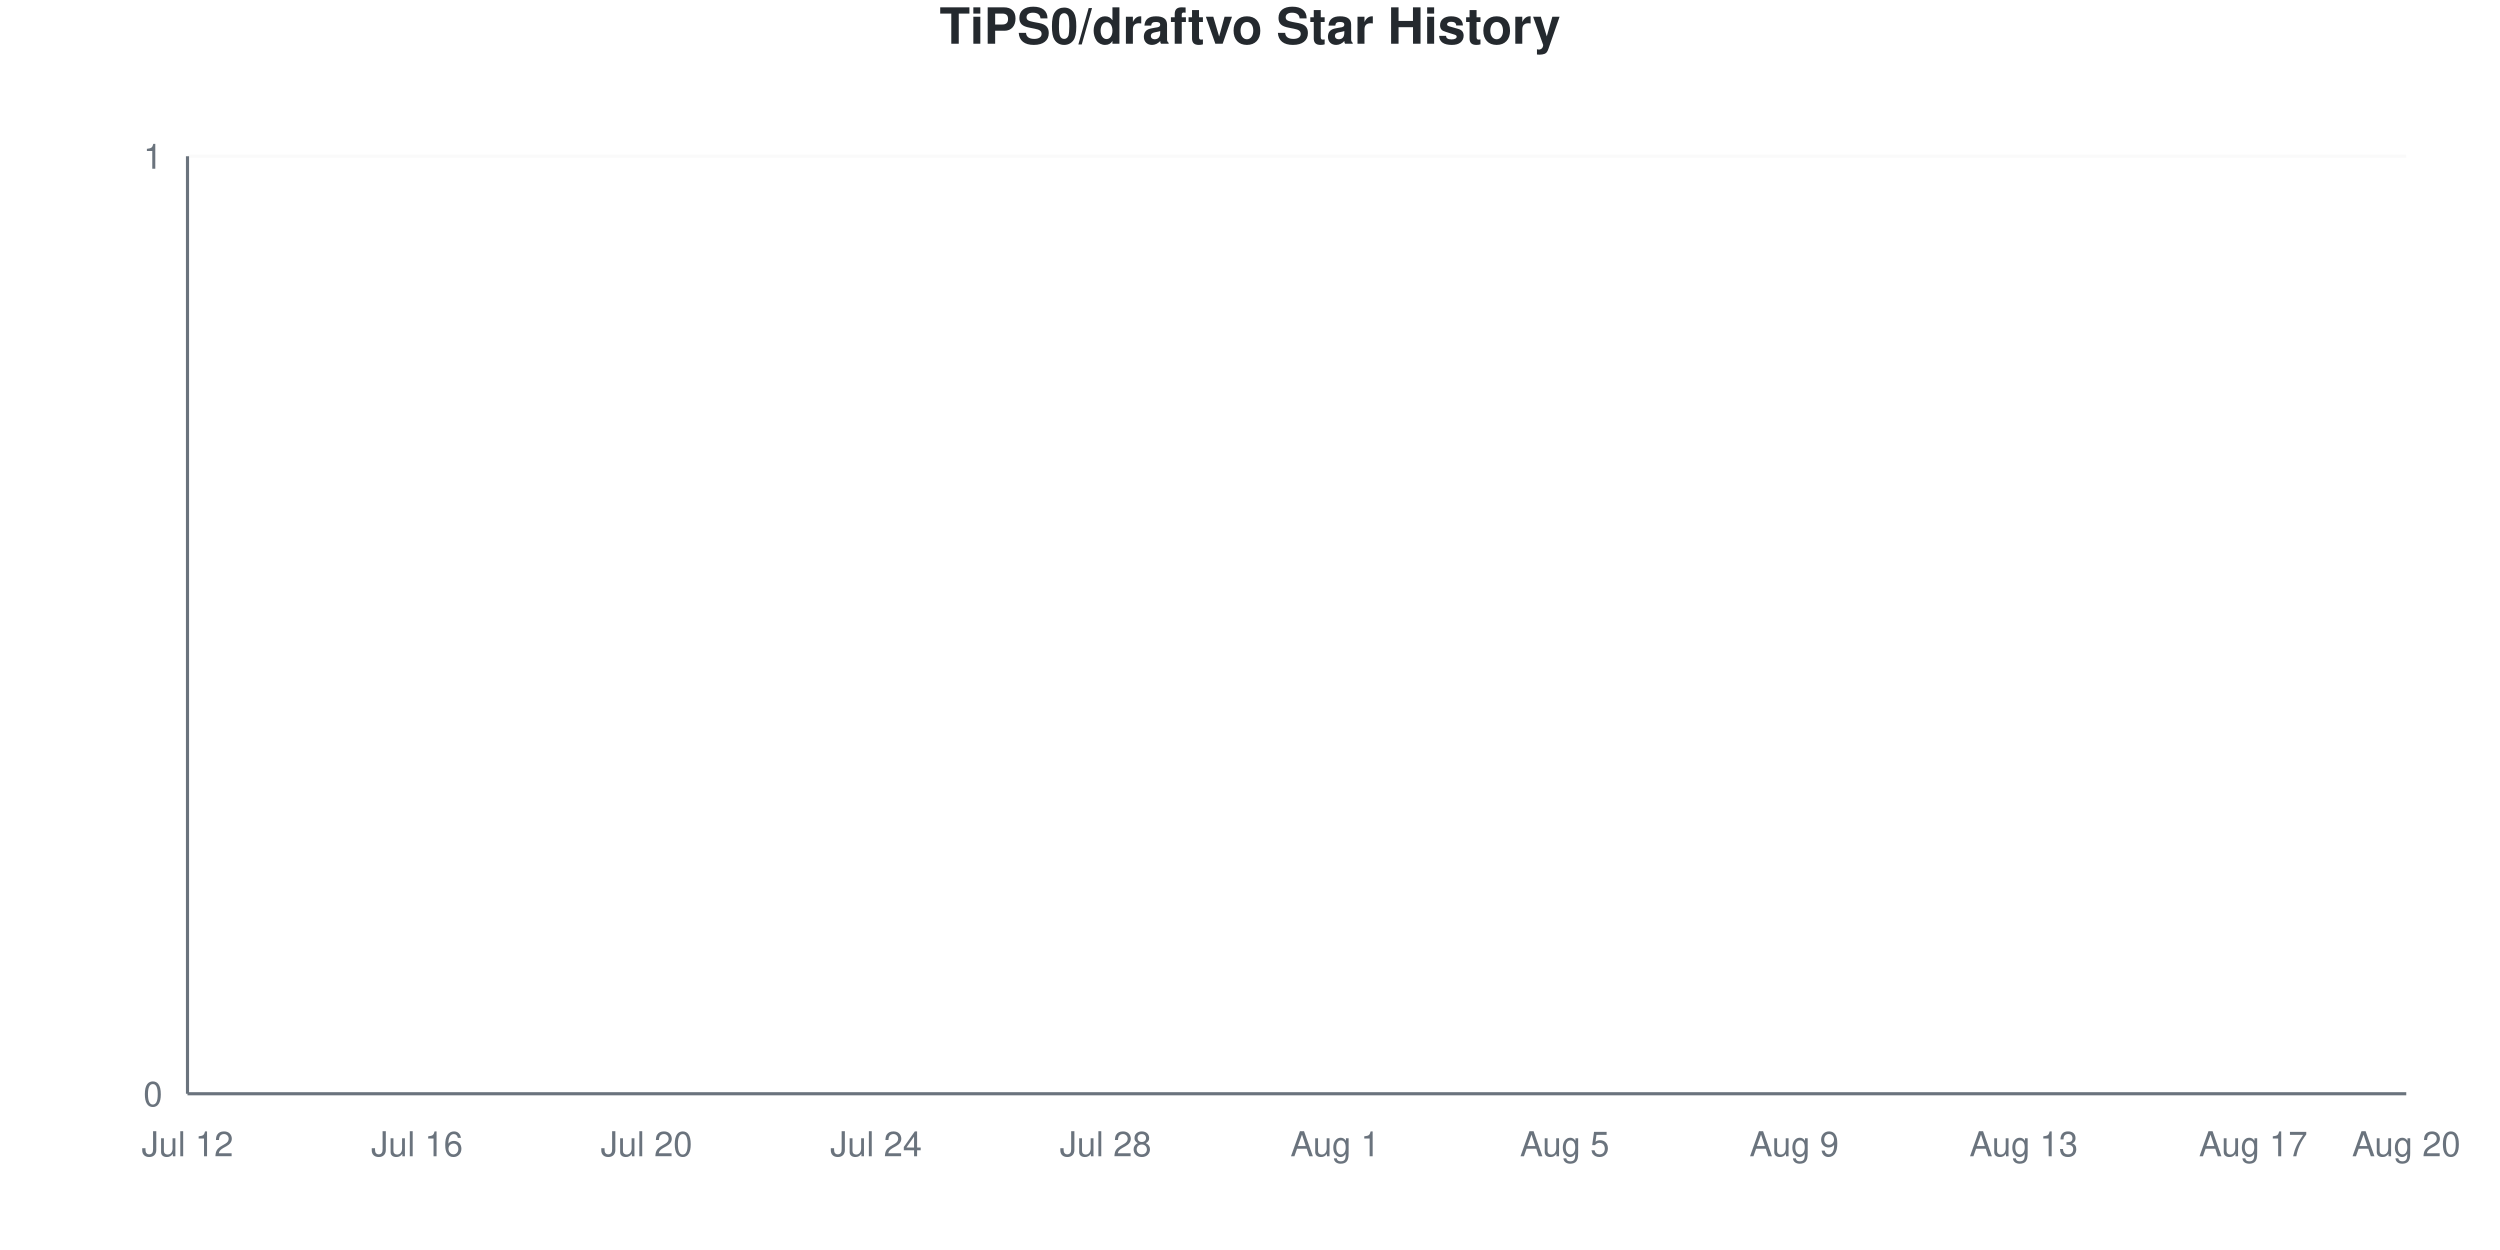
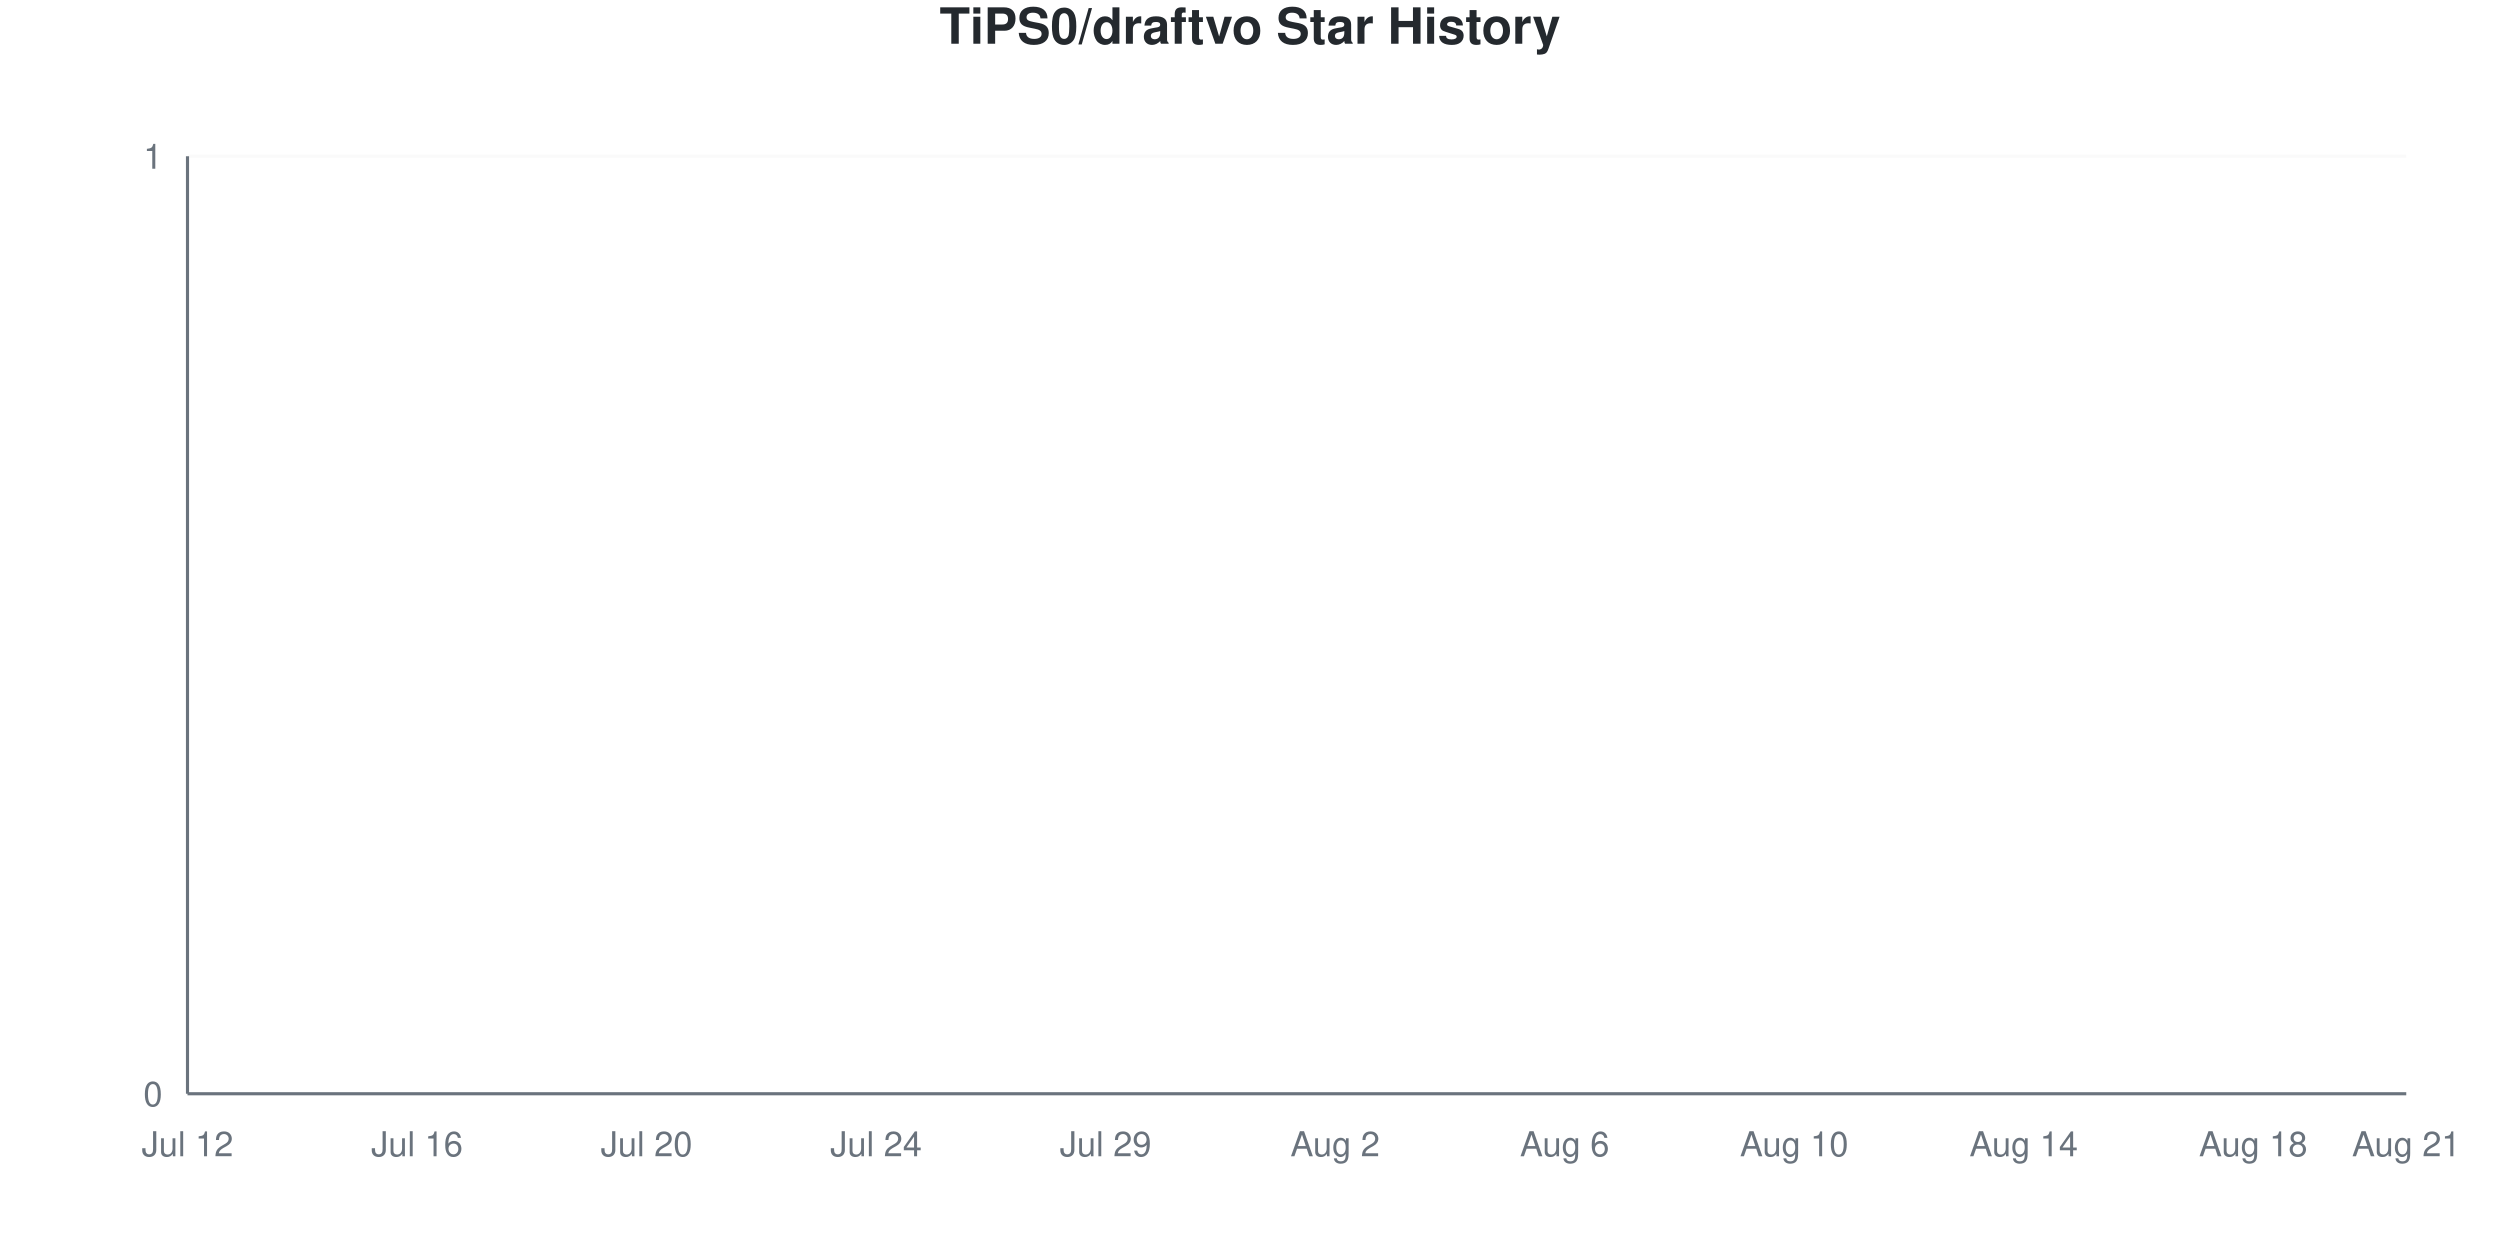
<svg xmlns="http://www.w3.org/2000/svg" viewBox="0 0 800 400" width="800" height="400">
  <style>
    @keyframes drawLine {
      to { stroke-dashoffset: 0; }
    }
    @keyframes fadeInPoint {
      from { opacity: 0; }
      to { opacity: 1; }
    }
    .data-line-0 {
      stroke-dasharray: 1065;
      stroke-dashoffset: 1065;
      animation: drawLine 2s ease-out forwards;
    }
    .data-point {
      opacity: 0;
      animation: fadeInPoint 0.5s ease-out forwards;
    }
    .chart-bg { fill: #fff; }
    .chart-text { fill: #24292e; }
    .chart-muted { fill: #6a737d; }
    .chart-grid { stroke: #eee; }
    .chart-axis { stroke: #6a737d; }
    @media (prefers-color-scheme: dark) {
      .chart-bg { fill: #0d1117; }
      .chart-text { fill: #e6edf3; }
      .chart-muted { fill: #8b949e; }
      .chart-grid { stroke: #21262d; }
      .chart-axis { stroke: #8b949e; }
    }
  </style>
  <rect width="800" height="400" class="chart-bg" />
  <text x="400" y="14" text-anchor="middle" class="chart-text" font-size="16" font-weight="bold" font-family="-apple-system, BlinkMacSystemFont, 'Segoe UI', Helvetica, Arial, sans-serif">TiPS0/draftvo Star History</text>
  <g class="grid">
    <line x1="60" y1="350" x2="770" y2="350" class="chart-grid" stroke-opacity="0.3" />
    <text x="52" y="354" text-anchor="end" class="chart-muted" font-size="11" font-family="-apple-system, BlinkMacSystemFont, 'Segoe UI', Helvetica, Arial, sans-serif">0</text>
    <line x1="60" y1="50" x2="770" y2="50" class="chart-grid" stroke-opacity="0.3" />
    <text x="52" y="54" text-anchor="end" class="chart-muted" font-size="11" font-family="-apple-system, BlinkMacSystemFont, 'Segoe UI', Helvetica, Arial, sans-serif">1</text>
  </g>
  <g class="milestones">
    
  </g>
  <g class="x-axis">
    <text x="60" y="370" text-anchor="middle" class="chart-muted" font-size="11" font-family="-apple-system, BlinkMacSystemFont, 'Segoe UI', Helvetica, Arial, sans-serif">Jul 12</text>
    <text x="133.448" y="370" text-anchor="middle" class="chart-muted" font-size="11" font-family="-apple-system, BlinkMacSystemFont, 'Segoe UI', Helvetica, Arial, sans-serif">Jul 16</text>
    <text x="206.897" y="370" text-anchor="middle" class="chart-muted" font-size="11" font-family="-apple-system, BlinkMacSystemFont, 'Segoe UI', Helvetica, Arial, sans-serif">Jul 20</text>
    <text x="280.345" y="370" text-anchor="middle" class="chart-muted" font-size="11" font-family="-apple-system, BlinkMacSystemFont, 'Segoe UI', Helvetica, Arial, sans-serif">Jul 24</text>
-     <text x="353.793" y="370" text-anchor="middle" class="chart-muted" font-size="11" font-family="-apple-system, BlinkMacSystemFont, 'Segoe UI', Helvetica, Arial, sans-serif">Jul 28</text>
-     <text x="427.241" y="370" text-anchor="middle" class="chart-muted" font-size="11" font-family="-apple-system, BlinkMacSystemFont, 'Segoe UI', Helvetica, Arial, sans-serif">Aug 1</text>
-     <text x="500.69" y="370" text-anchor="middle" class="chart-muted" font-size="11" font-family="-apple-system, BlinkMacSystemFont, 'Segoe UI', Helvetica, Arial, sans-serif">Aug 5</text>
-     <text x="574.138" y="370" text-anchor="middle" class="chart-muted" font-size="11" font-family="-apple-system, BlinkMacSystemFont, 'Segoe UI', Helvetica, Arial, sans-serif">Aug 9</text>
-     <text x="647.586" y="370" text-anchor="middle" class="chart-muted" font-size="11" font-family="-apple-system, BlinkMacSystemFont, 'Segoe UI', Helvetica, Arial, sans-serif">Aug 13</text>
-     <text x="721.034" y="370" text-anchor="middle" class="chart-muted" font-size="11" font-family="-apple-system, BlinkMacSystemFont, 'Segoe UI', Helvetica, Arial, sans-serif">Aug 17</text>
-     <text x="770" y="370" text-anchor="middle" class="chart-muted" font-size="11" font-family="-apple-system, BlinkMacSystemFont, 'Segoe UI', Helvetica, Arial, sans-serif">Aug 20</text>
+     <text x="353.793" y="370" text-anchor="middle" class="chart-muted" font-size="11" font-family="-apple-system, BlinkMacSystemFont, 'Segoe UI', Helvetica, Arial, sans-serif">Jul 29</text>
+     <text x="427.241" y="370" text-anchor="middle" class="chart-muted" font-size="11" font-family="-apple-system, BlinkMacSystemFont, 'Segoe UI', Helvetica, Arial, sans-serif">Aug 2</text>
+     <text x="500.69" y="370" text-anchor="middle" class="chart-muted" font-size="11" font-family="-apple-system, BlinkMacSystemFont, 'Segoe UI', Helvetica, Arial, sans-serif">Aug 6</text>
+     <text x="574.138" y="370" text-anchor="middle" class="chart-muted" font-size="11" font-family="-apple-system, BlinkMacSystemFont, 'Segoe UI', Helvetica, Arial, sans-serif">Aug 10</text>
+     <text x="647.586" y="370" text-anchor="middle" class="chart-muted" font-size="11" font-family="-apple-system, BlinkMacSystemFont, 'Segoe UI', Helvetica, Arial, sans-serif">Aug 14</text>
+     <text x="721.034" y="370" text-anchor="middle" class="chart-muted" font-size="11" font-family="-apple-system, BlinkMacSystemFont, 'Segoe UI', Helvetica, Arial, sans-serif">Aug 18</text>
+     <text x="770" y="370" text-anchor="middle" class="chart-muted" font-size="11" font-family="-apple-system, BlinkMacSystemFont, 'Segoe UI', Helvetica, Arial, sans-serif">Aug 21</text>
  </g>
  <line x1="60" y1="50" x2="60" y2="350" class="chart-axis" stroke-width="1" />
  <line x1="60" y1="350" x2="770" y2="350" class="chart-axis" stroke-width="1" />
  <path d="M60,350 L60,350 C68.161,350 76.322,350 84.483,350 C92.644,350 100.805,350 108.966,350 C117.126,350 125.287,350 133.448,350 C141.609,350 149.77,350 157.931,350 C166.092,350 174.253,350 182.414,350 C190.575,350 198.736,350 206.897,350 C215.057,350 223.218,350 231.379,350 C239.54,350 247.701,350 255.862,350 C264.023,350 272.184,350 280.345,350 C288.506,350 296.667,350 304.828,350 C312.989,350 321.149,350 329.31,350 C337.471,350 345.632,350 353.793,350 C361.954,350 370.115,350 378.276,350 C386.437,350 394.598,350 402.759,350 C410.92,350 419.08,350 427.241,350 C435.402,350 443.563,350 451.724,350 C459.885,350 468.046,350 476.207,350 C484.368,350 492.529,350 500.69,350 C508.851,350 517.011,350 525.172,350 C533.333,350 541.494,350 549.655,350 C557.816,350 565.977,350 574.138,350 C582.299,350 590.46,350 598.621,350 C606.782,350 614.943,350 623.103,350 C631.264,350 639.425,350 647.586,350 C655.747,350 663.908,350 672.069,350 C680.23,350 688.391,350 696.552,350 C704.713,350 712.874,350 721.034,350 C729.195,350 737.356,350 745.517,350 C753.678,350 761.839,350 770,350 L770,350 L60,350 Z" fill="#dfb317" fill-opacity="0.1" />
  <path d="M60,350 L60,350 C68.161,350 76.322,350 84.483,350 C92.644,350 100.805,350 108.966,350 C117.126,350 125.287,350 133.448,350 C141.609,350 149.77,350 157.931,350 C166.092,350 174.253,350 182.414,350 C190.575,350 198.736,350 206.897,350 C215.057,350 223.218,350 231.379,350 C239.54,350 247.701,350 255.862,350 C264.023,350 272.184,350 280.345,350 C288.506,350 296.667,350 304.828,350 C312.989,350 321.149,350 329.31,350 C337.471,350 345.632,350 353.793,350 C361.954,350 370.115,350 378.276,350 C386.437,350 394.598,350 402.759,350 C410.92,350 419.08,350 427.241,350 C435.402,350 443.563,350 451.724,350 C459.885,350 468.046,350 476.207,350 C484.368,350 492.529,350 500.69,350 C508.851,350 517.011,350 525.172,350 C533.333,350 541.494,350 549.655,350 C557.816,350 565.977,350 574.138,350 C582.299,350 590.46,350 598.621,350 C606.782,350 614.943,350 623.103,350 C631.264,350 639.425,350 647.586,350 C655.747,350 663.908,350 672.069,350 C680.23,350 688.391,350 696.552,350 C704.713,350 712.874,350 721.034,350 C729.195,350 737.356,350 745.517,350 C753.678,350 761.839,350 770,350" fill="none" stroke="#dfb317" stroke-width="2.5" class="data-line-0" />
  <g class="points">
    <circle cx="60" cy="350" r="4" fill="#dfb317" class="data-point" style="animation-delay: 1.50s" />
    <circle cx="84.483" cy="350" r="4" fill="#dfb317" class="data-point" style="animation-delay: 1.55s" />
    <circle cx="108.966" cy="350" r="4" fill="#dfb317" class="data-point" style="animation-delay: 1.60s" />
    <circle cx="133.448" cy="350" r="4" fill="#dfb317" class="data-point" style="animation-delay: 1.65s" />
    <circle cx="157.931" cy="350" r="4" fill="#dfb317" class="data-point" style="animation-delay: 1.70s" />
    <circle cx="182.414" cy="350" r="4" fill="#dfb317" class="data-point" style="animation-delay: 1.75s" />
    <circle cx="206.897" cy="350" r="4" fill="#dfb317" class="data-point" style="animation-delay: 1.80s" />
    <circle cx="231.379" cy="350" r="4" fill="#dfb317" class="data-point" style="animation-delay: 1.85s" />
    <circle cx="255.862" cy="350" r="4" fill="#dfb317" class="data-point" style="animation-delay: 1.90s" />
    <circle cx="280.345" cy="350" r="4" fill="#dfb317" class="data-point" style="animation-delay: 1.95s" />
    <circle cx="304.828" cy="350" r="4" fill="#dfb317" class="data-point" style="animation-delay: 2.00s" />
    <circle cx="329.31" cy="350" r="4" fill="#dfb317" class="data-point" style="animation-delay: 2.05s" />
    <circle cx="353.793" cy="350" r="4" fill="#dfb317" class="data-point" style="animation-delay: 2.10s" />
    <circle cx="378.276" cy="350" r="4" fill="#dfb317" class="data-point" style="animation-delay: 2.15s" />
    <circle cx="402.759" cy="350" r="4" fill="#dfb317" class="data-point" style="animation-delay: 2.20s" />
    <circle cx="427.241" cy="350" r="4" fill="#dfb317" class="data-point" style="animation-delay: 2.25s" />
    <circle cx="451.724" cy="350" r="4" fill="#dfb317" class="data-point" style="animation-delay: 2.30s" />
    <circle cx="476.207" cy="350" r="4" fill="#dfb317" class="data-point" style="animation-delay: 2.35s" />
    <circle cx="500.69" cy="350" r="4" fill="#dfb317" class="data-point" style="animation-delay: 2.40s" />
    <circle cx="525.172" cy="350" r="4" fill="#dfb317" class="data-point" style="animation-delay: 2.45s" />
    <circle cx="549.655" cy="350" r="4" fill="#dfb317" class="data-point" style="animation-delay: 2.50s" />
    <circle cx="574.138" cy="350" r="4" fill="#dfb317" class="data-point" style="animation-delay: 2.55s" />
    <circle cx="598.621" cy="350" r="4" fill="#dfb317" class="data-point" style="animation-delay: 2.60s" />
    <circle cx="623.103" cy="350" r="4" fill="#dfb317" class="data-point" style="animation-delay: 2.65s" />
    <circle cx="647.586" cy="350" r="4" fill="#dfb317" class="data-point" style="animation-delay: 2.70s" />
    <circle cx="672.069" cy="350" r="4" fill="#dfb317" class="data-point" style="animation-delay: 2.75s" />
    <circle cx="696.552" cy="350" r="4" fill="#dfb317" class="data-point" style="animation-delay: 2.80s" />
    <circle cx="721.034" cy="350" r="4" fill="#dfb317" class="data-point" style="animation-delay: 2.85s" />
    <circle cx="745.517" cy="350" r="4" fill="#dfb317" class="data-point" style="animation-delay: 2.90s" />
    <circle cx="770" cy="350" r="4" fill="#dfb317" class="data-point" style="animation-delay: 2.95s" />
  </g>
</svg>
